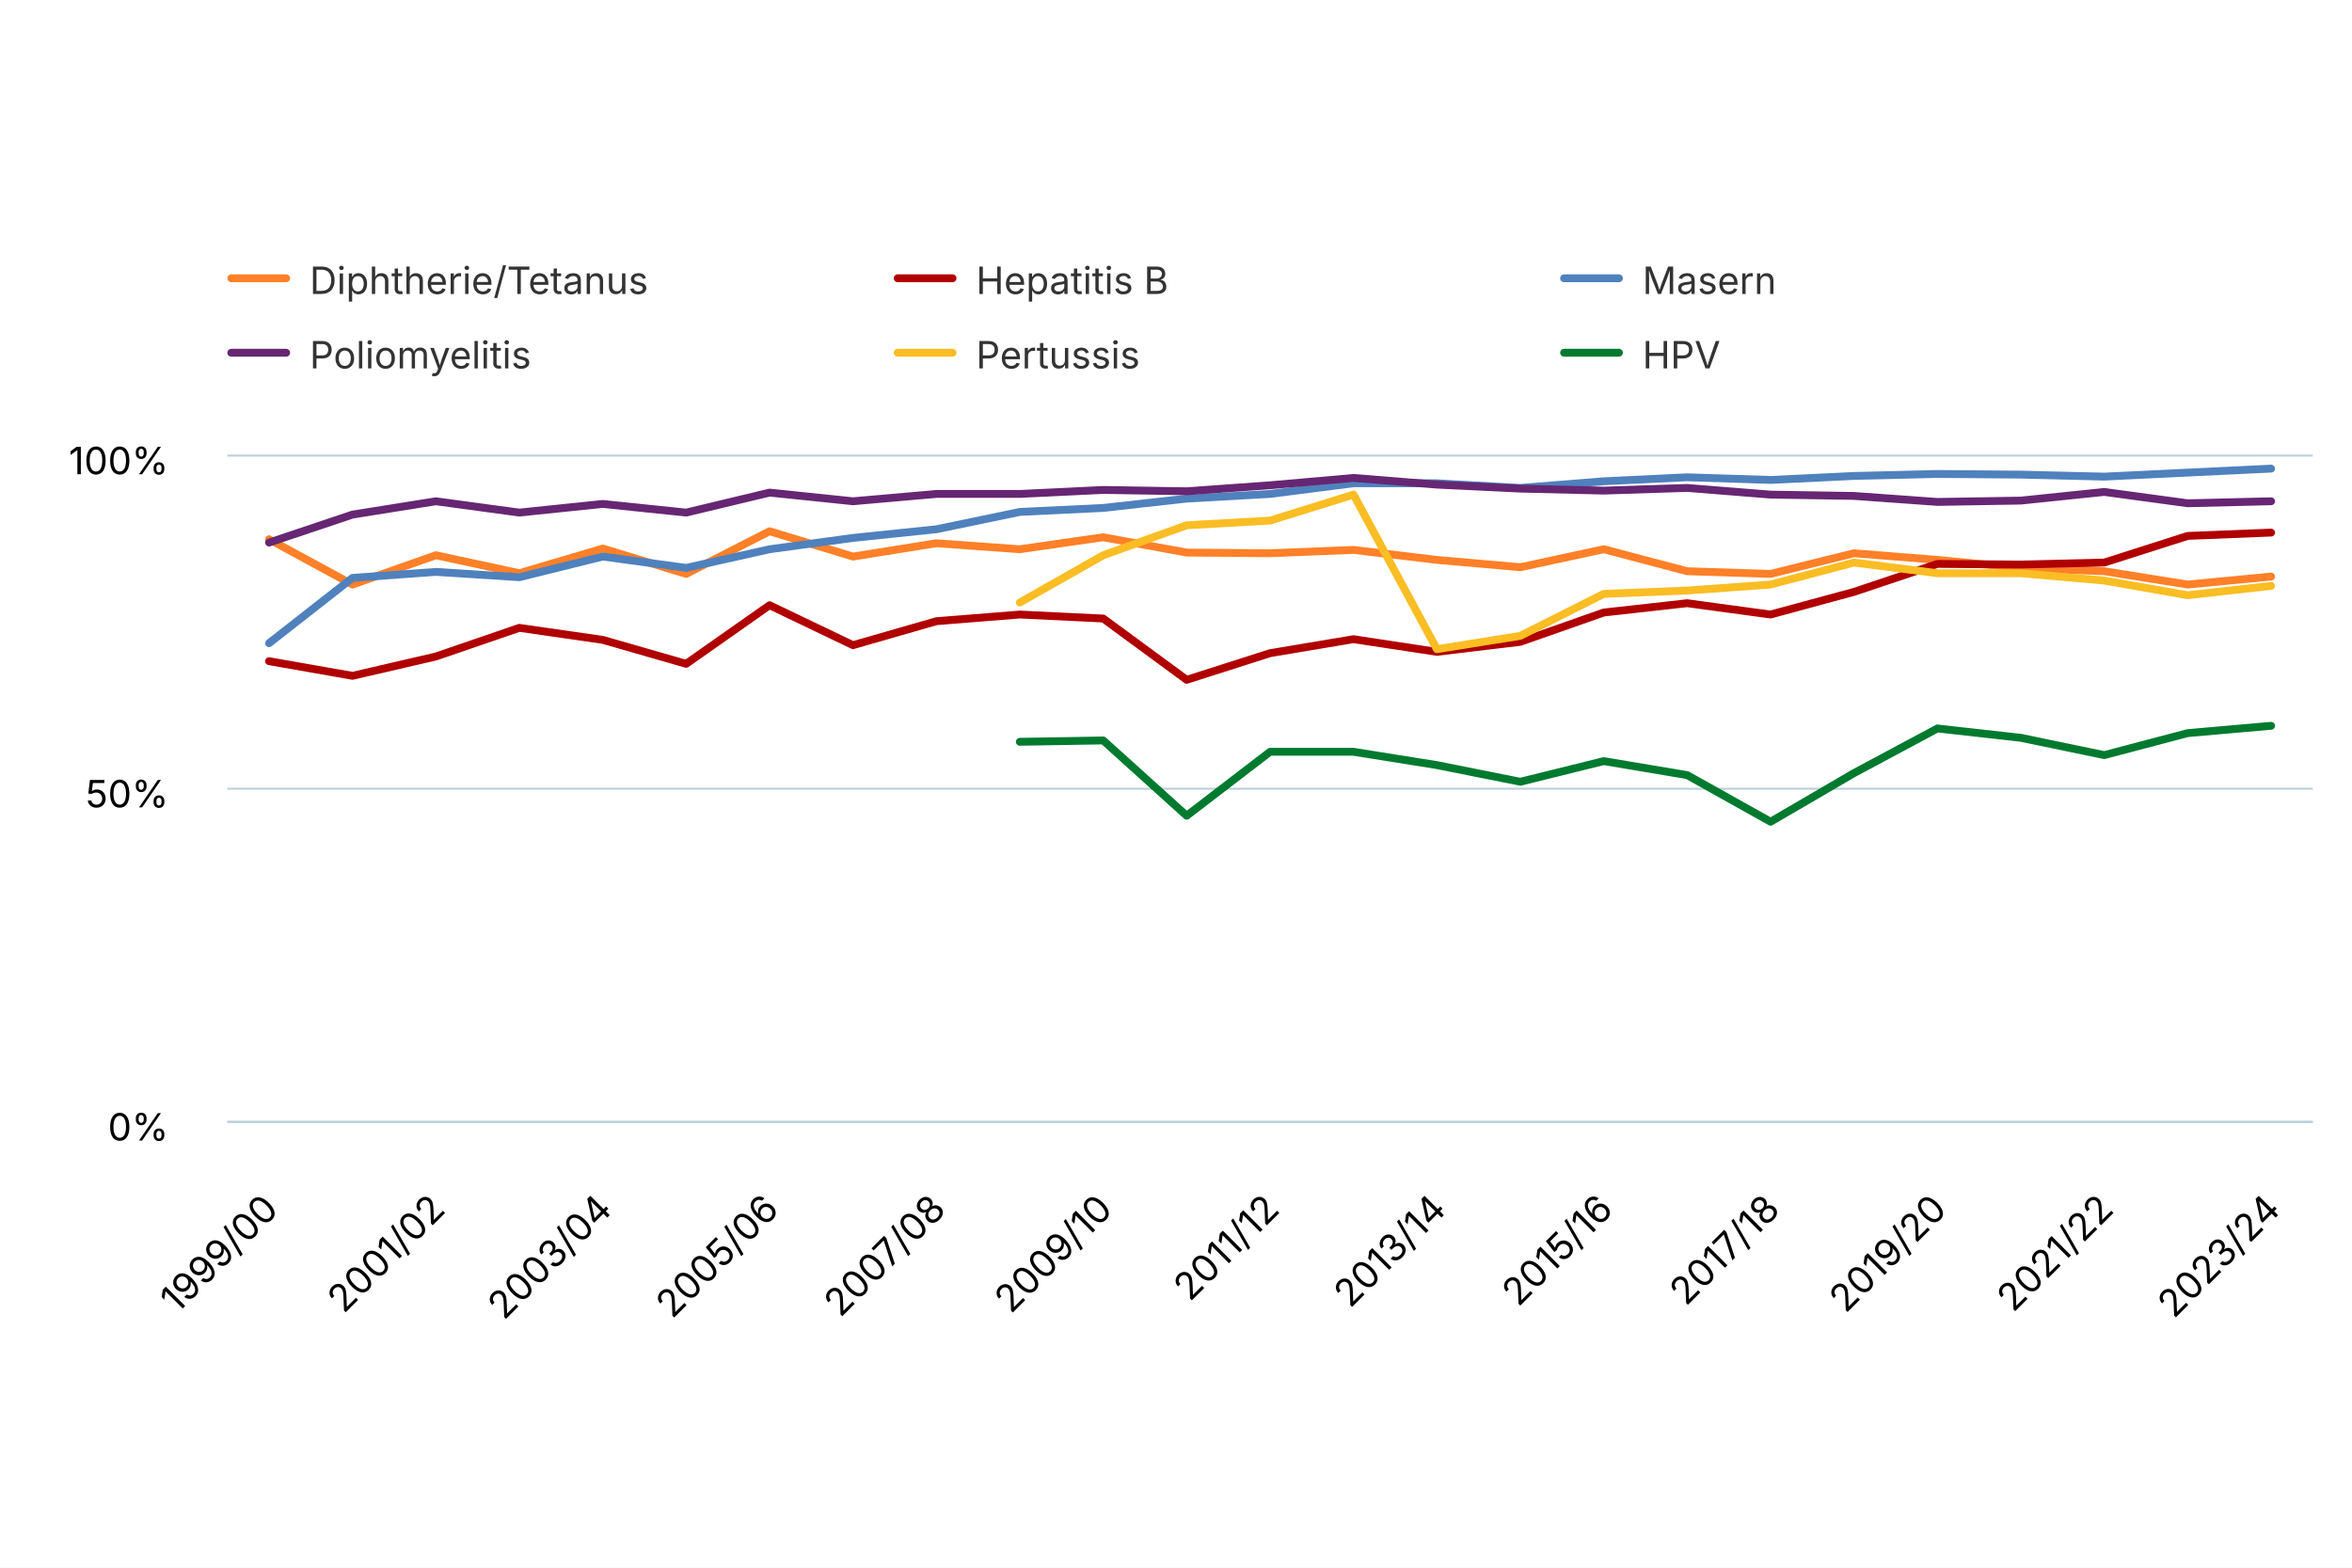
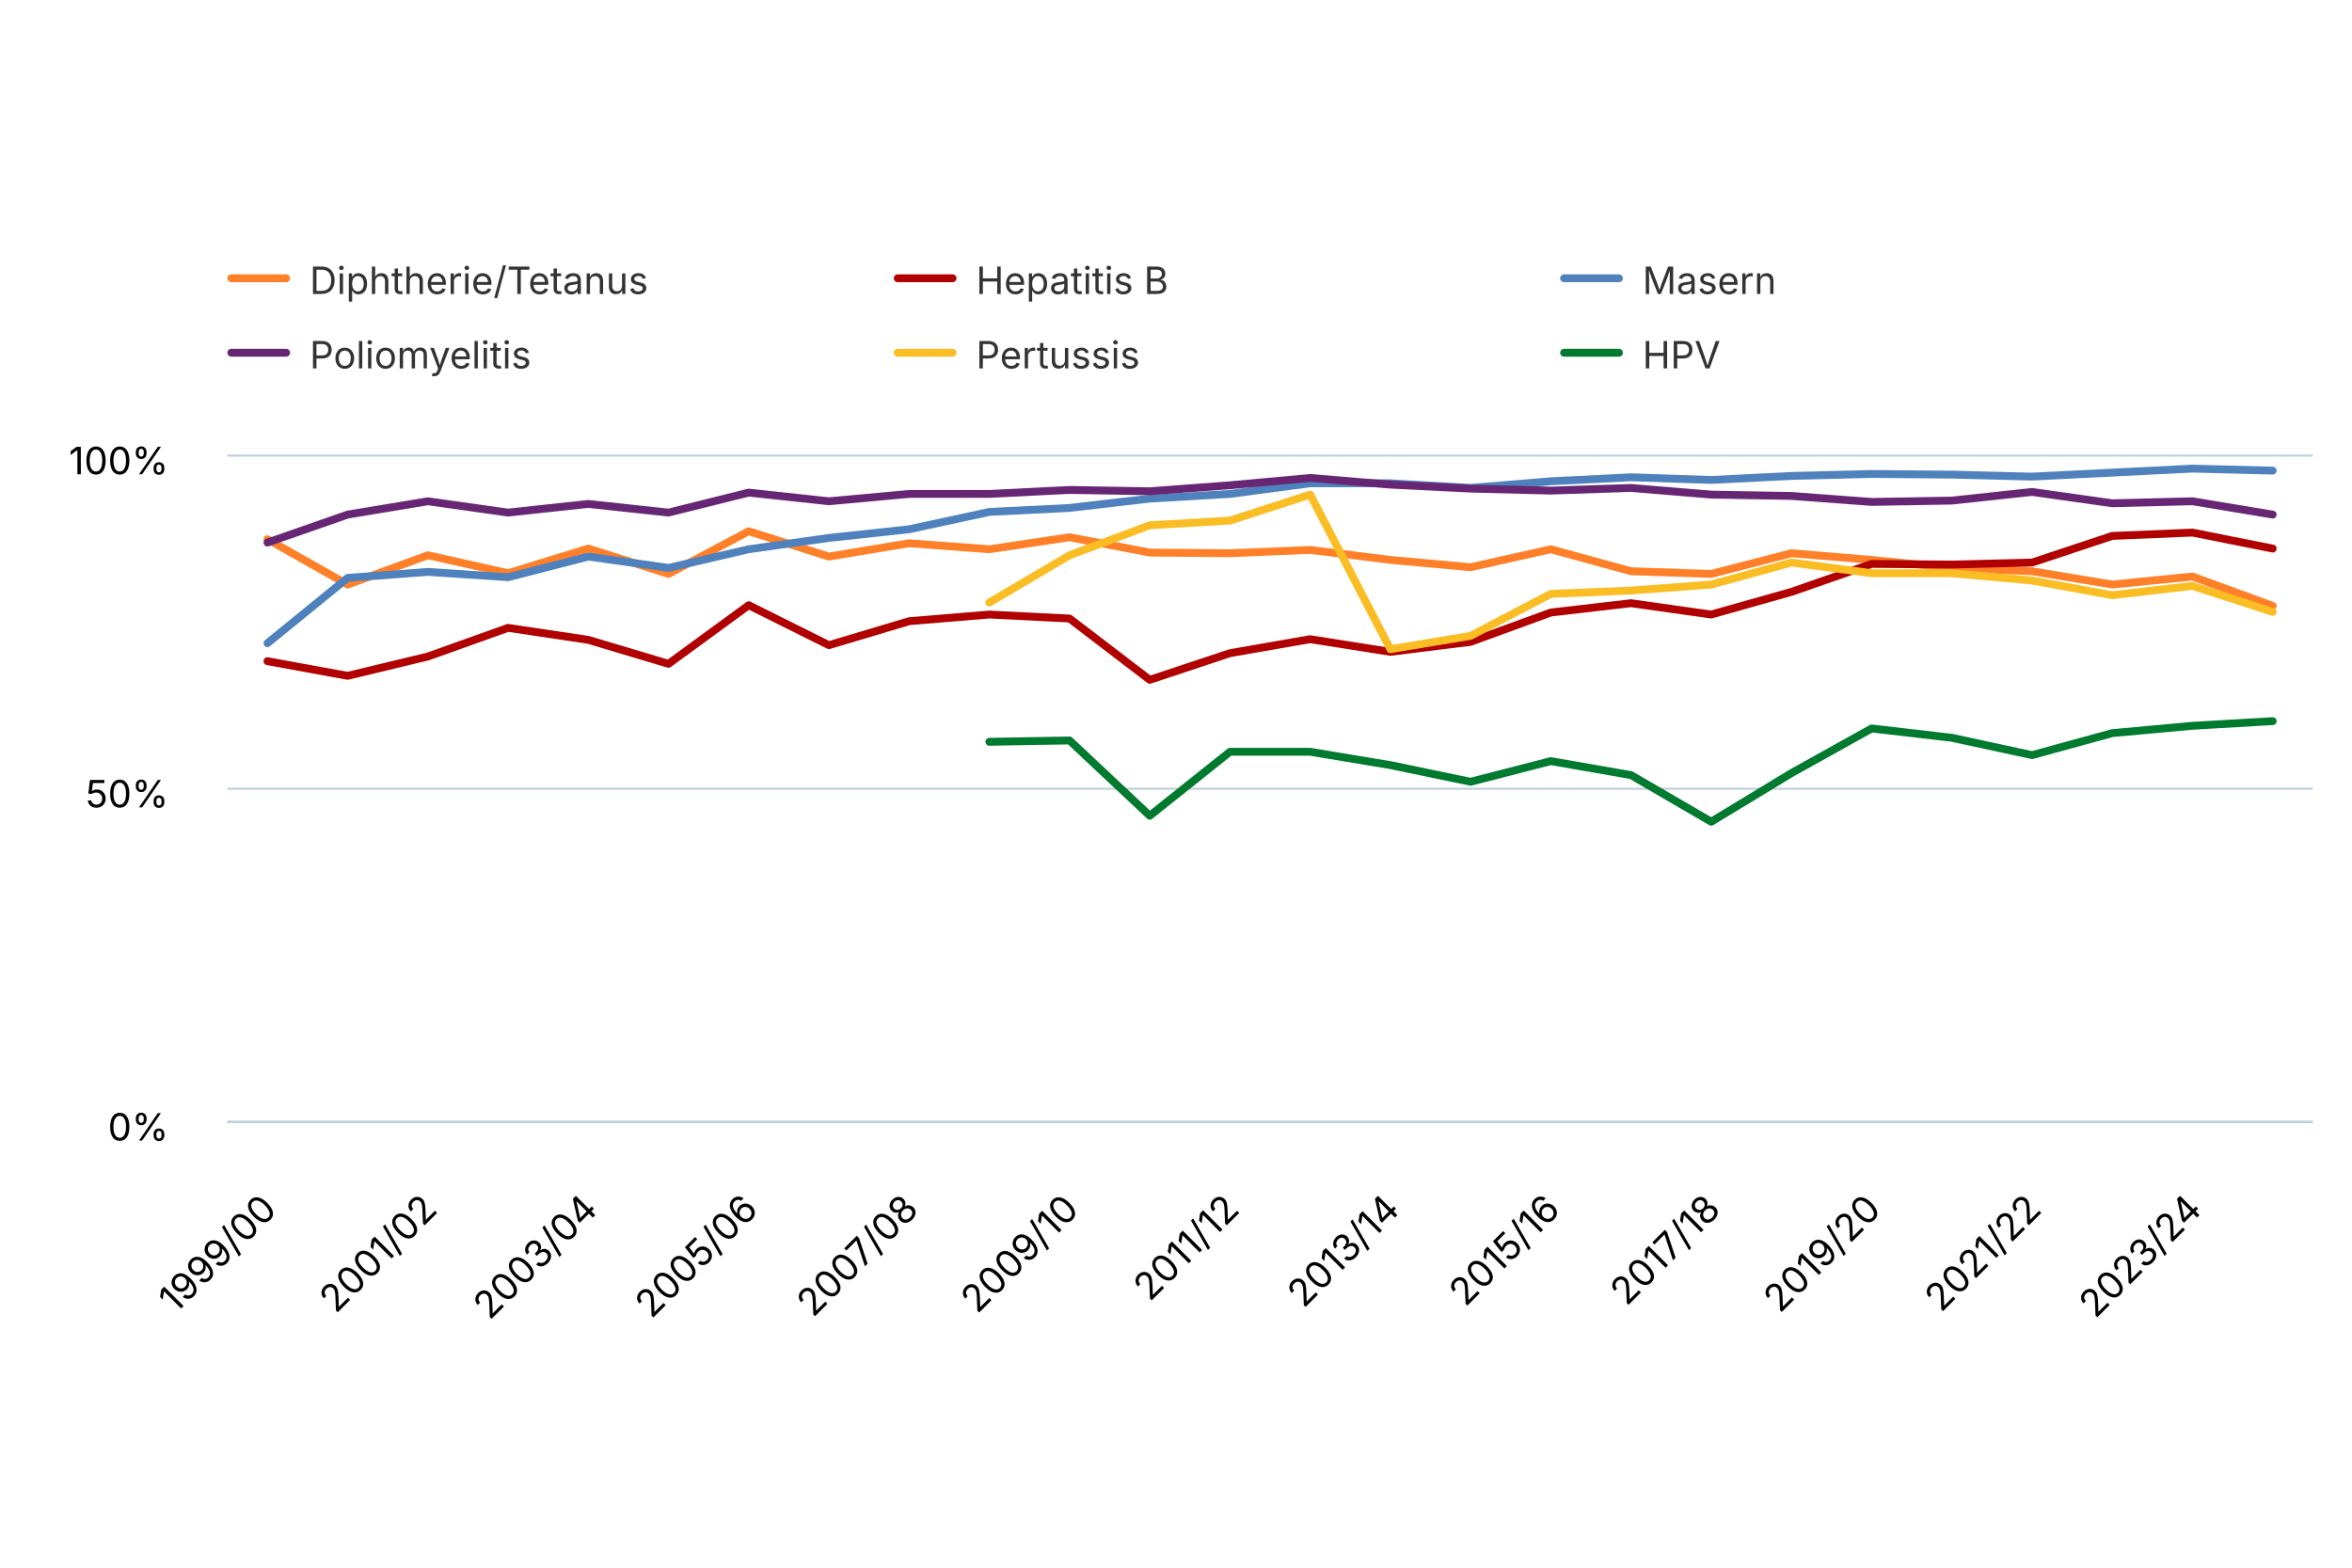
<svg xmlns="http://www.w3.org/2000/svg" version="1.1" class="highcharts-root" style="font-family: Inter, &quot;Helvetica Neue&quot;, Helvetica, Arial, sans-serif; font-size: 1rem;" width="600" height="400" viewBox="0 0 600 400" role="img" aria-label="Durchimpfungsraten ausgewählter Krankheiten">
  <defs>
    <filter id="highcharts-drop-shadow-0">
      <feDropShadow dx="1" dy="1" flood-color="#000000" flood-opacity="0.75" stdDeviation="2.5" />
    </filter>
-     <clipPath id="highcharts-2a22068-44-">
+     <clipPath id="highcharts-4eti30u-45-">
      <rect x="0" y="0" width="532" height="170" fill="none" />
    </clipPath>
  </defs>
  <rect fill="#ffffff" class="highcharts-background" filter="none" x="0" y="0" width="600" height="400" rx="0" ry="0" />
  <rect fill="none" class="highcharts-plot-background" x="58" y="116" width="532" height="170" filter="none" />
  <g class="highcharts-pane-group" data-z-index="0" />
  <g class="highcharts-grid highcharts-xaxis-grid" data-z-index="1">
    <path fill="none" stroke="#e6e6e6" stroke-width="0" stroke-dasharray="none" data-z-index="1" class="highcharts-grid-line" d="M 68.5 116 L 68.5 286" opacity="1" />
-     <path fill="none" stroke="#e6e6e6" stroke-width="0" stroke-dasharray="none" data-z-index="1" class="highcharts-grid-line" d="M 111.5 116 L 111.5 286" opacity="1" />
-     <path fill="none" stroke="#e6e6e6" stroke-width="0" stroke-dasharray="none" data-z-index="1" class="highcharts-grid-line" d="M 153.5 116 L 153.5 286" opacity="1" />
-     <path fill="none" stroke="#e6e6e6" stroke-width="0" stroke-dasharray="none" data-z-index="1" class="highcharts-grid-line" d="M 196.5 116 L 196.5 286" opacity="1" />
-     <path fill="none" stroke="#e6e6e6" stroke-width="0" stroke-dasharray="none" data-z-index="1" class="highcharts-grid-line" d="M 238.5 116 L 238.5 286" opacity="1" />
-     <path fill="none" stroke="#e6e6e6" stroke-width="0" stroke-dasharray="none" data-z-index="1" class="highcharts-grid-line" d="M 281.5 116 L 281.5 286" opacity="1" />
-     <path fill="none" stroke="#e6e6e6" stroke-width="0" stroke-dasharray="none" data-z-index="1" class="highcharts-grid-line" d="M 324.5 116 L 324.5 286" opacity="1" />
-     <path fill="none" stroke="#e6e6e6" stroke-width="0" stroke-dasharray="none" data-z-index="1" class="highcharts-grid-line" d="M 366.5 116 L 366.5 286" opacity="1" />
-     <path fill="none" stroke="#e6e6e6" stroke-width="0" stroke-dasharray="none" data-z-index="1" class="highcharts-grid-line" d="M 409.5 116 L 409.5 286" opacity="1" />
-     <path fill="none" stroke="#e6e6e6" stroke-width="0" stroke-dasharray="none" data-z-index="1" class="highcharts-grid-line" d="M 451.5 116 L 451.5 286" opacity="1" />
-     <path fill="none" stroke="#e6e6e6" stroke-width="0" stroke-dasharray="none" data-z-index="1" class="highcharts-grid-line" d="M 494.5 116 L 494.5 286" opacity="1" />
-     <path fill="none" stroke="#e6e6e6" stroke-width="0" stroke-dasharray="none" data-z-index="1" class="highcharts-grid-line" d="M 536.5 116 L 536.5 286" opacity="1" />
-     <path fill="none" stroke="#e6e6e6" stroke-width="0" stroke-dasharray="none" data-z-index="1" class="highcharts-grid-line" d="M 579.5 116 L 579.5 286" opacity="1" />
+     <path fill="none" stroke="#e6e6e6" stroke-width="0" stroke-dasharray="none" data-z-index="1" class="highcharts-grid-line" d="M 109.5 116 L 109.5 286" opacity="1" />
+     <path fill="none" stroke="#e6e6e6" stroke-width="0" stroke-dasharray="none" data-z-index="1" class="highcharts-grid-line" d="M 150.5 116 L 150.5 286" opacity="1" />
+     <path fill="none" stroke="#e6e6e6" stroke-width="0" stroke-dasharray="none" data-z-index="1" class="highcharts-grid-line" d="M 191.5 116 L 191.5 286" opacity="1" />
+     <path fill="none" stroke="#e6e6e6" stroke-width="0" stroke-dasharray="none" data-z-index="1" class="highcharts-grid-line" d="M 231.5 116 L 231.5 286" opacity="1" />
+     <path fill="none" stroke="#e6e6e6" stroke-width="0" stroke-dasharray="none" data-z-index="1" class="highcharts-grid-line" d="M 272.5 116 L 272.5 286" opacity="1" />
+     <path fill="none" stroke="#e6e6e6" stroke-width="0" stroke-dasharray="none" data-z-index="1" class="highcharts-grid-line" d="M 313.5 116 L 313.5 286" opacity="1" />
+     <path fill="none" stroke="#e6e6e6" stroke-width="0" stroke-dasharray="none" data-z-index="1" class="highcharts-grid-line" d="M 354.5 116 L 354.5 286" opacity="1" />
+     <path fill="none" stroke="#e6e6e6" stroke-width="0" stroke-dasharray="none" data-z-index="1" class="highcharts-grid-line" d="M 395.5 116 L 395.5 286" opacity="1" />
+     <path fill="none" stroke="#e6e6e6" stroke-width="0" stroke-dasharray="none" data-z-index="1" class="highcharts-grid-line" d="M 436.5 116 L 436.5 286" opacity="1" />
+     <path fill="none" stroke="#e6e6e6" stroke-width="0" stroke-dasharray="none" data-z-index="1" class="highcharts-grid-line" d="M 477.5 116 L 477.5 286" opacity="1" />
+     <path fill="none" stroke="#e6e6e6" stroke-width="0" stroke-dasharray="none" data-z-index="1" class="highcharts-grid-line" d="M 518.5 116 L 518.5 286" opacity="1" />
+     <path fill="none" stroke="#e6e6e6" stroke-width="0" stroke-dasharray="none" data-z-index="1" class="highcharts-grid-line" d="M 559.5 116 L 559.5 286" opacity="1" />
  </g>
  <g class="highcharts-grid highcharts-yaxis-grid" data-z-index="1">
    <path fill="none" stroke="#B9CFD7" stroke-width="0.5" stroke-dasharray="none" data-z-index="1" class="highcharts-grid-line" d="M 58 286.25 L 590 286.25" opacity="1" />
    <path fill="none" stroke="#B9CFD7" stroke-width="0.5" stroke-dasharray="none" data-z-index="1" class="highcharts-grid-line" d="M 58 201.25 L 590 201.25" opacity="1" />
    <path fill="none" stroke="#B9CFD7" stroke-width="0.5" stroke-dasharray="none" data-z-index="1" class="highcharts-grid-line" d="M 58 116.25 L 590 116.25" opacity="1" />
  </g>
  <rect fill="none" class="highcharts-plot-border" data-z-index="1" stroke="#cccccc" stroke-width="0" x="58" y="116" width="532" height="170" />
  <g class="highcharts-axis highcharts-xaxis" data-z-index="2">
    <path fill="none" class="highcharts-axis-line" stroke="#B9CFD7" stroke-width="0.5" data-z-index="7" d="M 58 286.25 L 590 286.25" />
  </g>
  <g class="highcharts-axis highcharts-yaxis" data-z-index="2">
    <path fill="none" class="highcharts-axis-line" stroke="#B9CFD7" stroke-width="0" data-z-index="7" d="M 58 116 L 58 286" />
  </g>
  <g class="highcharts-series-group" data-z-index="3" filter="none">
-     <g class="highcharts-series highcharts-series-0 highcharts-line-series" data-z-index="0.1" opacity="1" transform="translate(58,116) scale(1 1)" clip-path="url(#highcharts-2a22068-44-)">
-       <path fill="none" d="M 10.64 21.59 L 31.92 33.15 L 53.2 25.67 L 74.48 30.26 L 95.76 23.97 L 117.04 30.43 L 138.32 19.55 L 159.6 26.01 L 180.88 22.61 L 202.16 24.14 L 223.44 21.08 L 244.72 24.99 L 266 25.16 L 287.28 24.31 L 308.56 26.86 L 329.84 28.73 L 351.12 24.14 L 372.4 29.75 L 393.68 30.43 L 414.96 25.16 L 436.24 26.86 L 457.52 28.9 L 478.8 29.75 L 500.08 33.15 L 521.36 31.11" class="highcharts-graph" data-z-index="1" stroke="#ff8028" stroke-width="2" stroke-linejoin="round" stroke-linecap="round" filter="none" />
-       <path fill="none" d="M 10.64 21.59 L 31.92 33.15 L 53.2 25.67 L 74.48 30.26 L 95.76 23.97 L 117.04 30.43 L 138.32 19.55 L 159.6 26.01 L 180.88 22.61 L 202.16 24.14 L 223.44 21.08 L 244.72 24.99 L 266 25.16 L 287.28 24.31 L 308.56 26.86 L 329.84 28.73 L 351.12 24.14 L 372.4 29.75 L 393.68 30.43 L 414.96 25.16 L 436.24 26.86 L 457.52 28.9 L 478.8 29.75 L 500.08 33.15 L 521.36 31.11" data-z-index="2" class="highcharts-tracker-line" stroke-linecap="round" stroke-linejoin="round" stroke="rgba(192,192,192,0)" stroke-width="22" />
+     <g class="highcharts-series highcharts-series-0 highcharts-line-series" data-z-index="0.1" opacity="1" transform="translate(58,116) scale(1 1)" clip-path="url(#highcharts-4eti30u-45-)">
+       <path fill="none" d="M 10.231 21.59 L 30.692 33.15 L 51.154 25.67 L 71.615 30.26 L 92.077 23.97 L 112.538 30.43 L 133 19.55 L 153.462 26.01 L 173.923 22.61 L 194.385 24.14 L 214.846 21.08 L 235.308 24.99 L 255.769 25.16 L 276.231 24.31 L 296.692 26.86 L 317.154 28.73 L 337.615 24.14 L 358.077 29.75 L 378.538 30.43 L 399 25.16 L 419.462 26.86 L 439.923 28.9 L 460.385 29.75 L 480.846 33.15 L 501.308 31.11 L 521.769 38.59" class="highcharts-graph" data-z-index="1" stroke="#ff8028" stroke-width="2" stroke-linejoin="round" stroke-linecap="round" filter="none" />
+       <path fill="none" d="M 10.231 21.59 L 30.692 33.15 L 51.154 25.67 L 71.615 30.26 L 92.077 23.97 L 112.538 30.43 L 133 19.55 L 153.462 26.01 L 173.923 22.61 L 194.385 24.14 L 214.846 21.08 L 235.308 24.99 L 255.769 25.16 L 276.231 24.31 L 296.692 26.86 L 317.154 28.73 L 337.615 24.14 L 358.077 29.75 L 378.538 30.43 L 399 25.16 L 419.462 26.86 L 439.923 28.9 L 460.385 29.75 L 480.846 33.15 L 501.308 31.11 L 521.769 38.59" data-z-index="2" class="highcharts-tracker-line" stroke-linecap="round" stroke-linejoin="round" stroke="rgba(192,192,192,0)" stroke-width="22" />
    </g>
    <g class="highcharts-markers highcharts-series-0 highcharts-line-series highcharts-tracker" data-z-index="0.1" opacity="1" transform="translate(58,116) scale(1 1)" clip-path="none" />
-     <g class="highcharts-series highcharts-series-1 highcharts-line-series" data-z-index="0.1" opacity="1" transform="translate(58,116) scale(1 1)" clip-path="url(#highcharts-2a22068-44-)">
-       <path fill="none" d="M 10.64 52.7 L 31.92 56.44 L 53.2 51.51 L 74.48 44.2 L 95.76 47.26 L 117.04 53.38 L 138.32 38.42 L 159.6 48.62 L 180.88 42.5 L 202.16 40.8 L 223.44 41.82 L 244.72 57.46 L 266 50.66 L 287.28 47.09 L 308.56 50.32 L 329.84 47.77 L 351.12 40.29 L 372.4 37.91 L 393.68 40.8 L 414.96 35.02 L 436.24 27.88 L 457.52 28.05 L 478.8 27.54 L 500.08 20.74 L 521.36 19.89" class="highcharts-graph" data-z-index="1" stroke="#B00000" stroke-width="2" stroke-linejoin="round" stroke-linecap="round" filter="none" />
-       <path fill="none" d="M 10.64 52.7 L 31.92 56.44 L 53.2 51.51 L 74.48 44.2 L 95.76 47.26 L 117.04 53.38 L 138.32 38.42 L 159.6 48.62 L 180.88 42.5 L 202.16 40.8 L 223.44 41.82 L 244.72 57.46 L 266 50.66 L 287.28 47.09 L 308.56 50.32 L 329.84 47.77 L 351.12 40.29 L 372.4 37.91 L 393.68 40.8 L 414.96 35.02 L 436.24 27.88 L 457.52 28.05 L 478.8 27.54 L 500.08 20.74 L 521.36 19.89" data-z-index="2" class="highcharts-tracker-line" stroke-linecap="round" stroke-linejoin="round" stroke="rgba(192,192,192,0)" stroke-width="22" />
+     <g class="highcharts-series highcharts-series-1 highcharts-line-series" data-z-index="0.1" opacity="1" transform="translate(58,116) scale(1 1)" clip-path="url(#highcharts-4eti30u-45-)">
+       <path fill="none" d="M 10.231 52.7 L 30.692 56.44 L 51.154 51.51 L 71.615 44.2 L 92.077 47.26 L 112.538 53.38 L 133 38.42 L 153.462 48.62 L 173.923 42.5 L 194.385 40.8 L 214.846 41.82 L 235.308 57.46 L 255.769 50.66 L 276.231 47.09 L 296.692 50.32 L 317.154 47.77 L 337.615 40.29 L 358.077 37.91 L 378.538 40.8 L 399 35.02 L 419.462 27.88 L 439.923 28.05 L 460.385 27.54 L 480.846 20.74 L 501.308 19.89 L 521.769 23.97" class="highcharts-graph" data-z-index="1" stroke="#B00000" stroke-width="2" stroke-linejoin="round" stroke-linecap="round" filter="none" />
+       <path fill="none" d="M 10.231 52.7 L 30.692 56.44 L 51.154 51.51 L 71.615 44.2 L 92.077 47.26 L 112.538 53.38 L 133 38.42 L 153.462 48.62 L 173.923 42.5 L 194.385 40.8 L 214.846 41.82 L 235.308 57.46 L 255.769 50.66 L 276.231 47.09 L 296.692 50.32 L 317.154 47.77 L 337.615 40.29 L 358.077 37.91 L 378.538 40.8 L 399 35.02 L 419.462 27.88 L 439.923 28.05 L 460.385 27.54 L 480.846 20.74 L 501.308 19.89 L 521.769 23.97" data-z-index="2" class="highcharts-tracker-line" stroke-linecap="round" stroke-linejoin="round" stroke="rgba(192,192,192,0)" stroke-width="22" />
    </g>
    <g class="highcharts-markers highcharts-series-1 highcharts-line-series highcharts-tracker" data-z-index="0.1" opacity="1" transform="translate(58,116) scale(1 1)" clip-path="none" />
-     <g class="highcharts-series highcharts-series-2 highcharts-line-series" data-z-index="0.1" opacity="1" transform="translate(58,116) scale(1 1)" clip-path="url(#highcharts-2a22068-44-)">
-       <path fill="none" d="M 10.64 48.11 L 31.92 31.45 L 53.2 29.92 L 74.48 31.28 L 95.76 26.01 L 117.04 28.9 L 138.32 24.14 L 159.6 21.25 L 180.88 19.04 L 202.16 14.62 L 223.44 13.6 L 244.72 11.22 L 266 10.03 L 287.28 7.31 L 308.56 7.31 L 329.84 8.5 L 351.12 6.8 L 372.4 5.78 L 393.68 6.46 L 414.96 5.44 L 436.24 4.93 L 457.52 5.1 L 478.8 5.61 L 500.08 4.59 L 521.36 3.57" class="highcharts-graph" data-z-index="1" stroke="#4f81bd" stroke-width="2" stroke-linejoin="round" stroke-linecap="round" filter="none" />
-       <path fill="none" d="M 10.64 48.11 L 31.92 31.45 L 53.2 29.92 L 74.48 31.28 L 95.76 26.01 L 117.04 28.9 L 138.32 24.14 L 159.6 21.25 L 180.88 19.04 L 202.16 14.62 L 223.44 13.6 L 244.72 11.22 L 266 10.03 L 287.28 7.31 L 308.56 7.31 L 329.84 8.5 L 351.12 6.8 L 372.4 5.78 L 393.68 6.46 L 414.96 5.44 L 436.24 4.93 L 457.52 5.1 L 478.8 5.61 L 500.08 4.59 L 521.36 3.57" data-z-index="2" class="highcharts-tracker-line" stroke-linecap="round" stroke-linejoin="round" stroke="rgba(192,192,192,0)" stroke-width="22" />
+     <g class="highcharts-series highcharts-series-2 highcharts-line-series" data-z-index="0.1" opacity="1" transform="translate(58,116) scale(1 1)" clip-path="url(#highcharts-4eti30u-45-)">
+       <path fill="none" d="M 10.231 48.11 L 30.692 31.45 L 51.154 29.92 L 71.615 31.28 L 92.077 26.01 L 112.538 28.9 L 133 24.14 L 153.462 21.25 L 173.923 19.04 L 194.385 14.62 L 214.846 13.6 L 235.308 11.22 L 255.769 10.03 L 276.231 7.31 L 296.692 7.31 L 317.154 8.5 L 337.615 6.8 L 358.077 5.78 L 378.538 6.46 L 399 5.44 L 419.462 4.93 L 439.923 5.1 L 460.385 5.61 L 480.846 4.59 L 501.308 3.57 L 521.769 4.08" class="highcharts-graph" data-z-index="1" stroke="#4f81bd" stroke-width="2" stroke-linejoin="round" stroke-linecap="round" filter="none" />
+       <path fill="none" d="M 10.231 48.11 L 30.692 31.45 L 51.154 29.92 L 71.615 31.28 L 92.077 26.01 L 112.538 28.9 L 133 24.14 L 153.462 21.25 L 173.923 19.04 L 194.385 14.62 L 214.846 13.6 L 235.308 11.22 L 255.769 10.03 L 276.231 7.31 L 296.692 7.31 L 317.154 8.5 L 337.615 6.8 L 358.077 5.78 L 378.538 6.46 L 399 5.44 L 419.462 4.93 L 439.923 5.1 L 460.385 5.61 L 480.846 4.59 L 501.308 3.57 L 521.769 4.08" data-z-index="2" class="highcharts-tracker-line" stroke-linecap="round" stroke-linejoin="round" stroke="rgba(192,192,192,0)" stroke-width="22" />
    </g>
    <g class="highcharts-markers highcharts-series-2 highcharts-line-series highcharts-tracker" data-z-index="0.1" opacity="1" transform="translate(58,116) scale(1 1)" clip-path="none" />
-     <g class="highcharts-series highcharts-series-3 highcharts-line-series" data-z-index="0.1" opacity="1" transform="translate(58,116) scale(1 1)" clip-path="url(#highcharts-2a22068-44-)">
-       <path fill="none" d="M 10.64 22.44 L 31.92 15.3 L 53.2 11.9 L 74.48 14.79 L 95.76 12.58 L 117.04 14.79 L 138.32 9.69 L 159.6 11.9 L 180.88 10.03 L 202.16 10.03 L 223.44 9.01 L 244.72 9.35 L 266 7.82 L 287.28 5.95 L 308.56 7.65 L 329.84 8.67 L 351.12 9.18 L 372.4 8.5 L 393.68 10.2 L 414.96 10.54 L 436.24 12.07 L 457.52 11.73 L 478.8 9.52 L 500.08 12.41 L 521.36 11.9" class="highcharts-graph" data-z-index="1" stroke="#662673" stroke-width="2" stroke-linejoin="round" stroke-linecap="round" filter="none" />
-       <path fill="none" d="M 10.64 22.44 L 31.92 15.3 L 53.2 11.9 L 74.48 14.79 L 95.76 12.58 L 117.04 14.79 L 138.32 9.69 L 159.6 11.9 L 180.88 10.03 L 202.16 10.03 L 223.44 9.01 L 244.72 9.35 L 266 7.82 L 287.28 5.95 L 308.56 7.65 L 329.84 8.67 L 351.12 9.18 L 372.4 8.5 L 393.68 10.2 L 414.96 10.54 L 436.24 12.07 L 457.52 11.73 L 478.8 9.52 L 500.08 12.41 L 521.36 11.9" data-z-index="2" class="highcharts-tracker-line" stroke-linecap="round" stroke-linejoin="round" stroke="rgba(192,192,192,0)" stroke-width="22" />
+     <g class="highcharts-series highcharts-series-3 highcharts-line-series" data-z-index="0.1" opacity="1" transform="translate(58,116) scale(1 1)" clip-path="url(#highcharts-4eti30u-45-)">
+       <path fill="none" d="M 10.231 22.44 L 30.692 15.3 L 51.154 11.9 L 71.615 14.79 L 92.077 12.58 L 112.538 14.79 L 133 9.69 L 153.462 11.9 L 173.923 10.03 L 194.385 10.03 L 214.846 9.01 L 235.308 9.35 L 255.769 7.82 L 276.231 5.95 L 296.692 7.65 L 317.154 8.67 L 337.615 9.18 L 358.077 8.5 L 378.538 10.2 L 399 10.54 L 419.462 12.07 L 439.923 11.73 L 460.385 9.52 L 480.846 12.41 L 501.308 11.9 L 521.769 15.3" class="highcharts-graph" data-z-index="1" stroke="#662673" stroke-width="2" stroke-linejoin="round" stroke-linecap="round" filter="none" />
+       <path fill="none" d="M 10.231 22.44 L 30.692 15.3 L 51.154 11.9 L 71.615 14.79 L 92.077 12.58 L 112.538 14.79 L 133 9.69 L 153.462 11.9 L 173.923 10.03 L 194.385 10.03 L 214.846 9.01 L 235.308 9.35 L 255.769 7.82 L 276.231 5.95 L 296.692 7.65 L 317.154 8.67 L 337.615 9.18 L 358.077 8.5 L 378.538 10.2 L 399 10.54 L 419.462 12.07 L 439.923 11.73 L 460.385 9.52 L 480.846 12.41 L 501.308 11.9 L 521.769 15.3" data-z-index="2" class="highcharts-tracker-line" stroke-linecap="round" stroke-linejoin="round" stroke="rgba(192,192,192,0)" stroke-width="22" />
    </g>
    <g class="highcharts-markers highcharts-series-3 highcharts-line-series highcharts-tracker" data-z-index="0.1" opacity="1" transform="translate(58,116) scale(1 1)" clip-path="none" />
-     <g class="highcharts-series highcharts-series-4 highcharts-line-series" data-z-index="0.1" opacity="1" transform="translate(58,116) scale(1 1)" clip-path="url(#highcharts-2a22068-44-)">
-       <path fill="none" d="M 202.16 37.74 L 223.44 25.67 L 244.72 18.02 L 266 16.83 L 287.28 10.2 L 308.56 49.64 L 329.84 46.24 L 351.12 35.53 L 372.4 34.68 L 393.68 33.15 L 414.96 27.54 L 436.24 30.26 L 457.52 30.26 L 478.8 32.13 L 500.08 35.87 L 521.36 33.49" class="highcharts-graph" data-z-index="1" stroke="#fabd24" stroke-width="2" stroke-linejoin="round" stroke-linecap="round" filter="none" />
-       <path fill="none" d="M 202.16 37.74 L 223.44 25.67 L 244.72 18.02 L 266 16.83 L 287.28 10.2 L 308.56 49.64 L 329.84 46.24 L 351.12 35.53 L 372.4 34.68 L 393.68 33.15 L 414.96 27.54 L 436.24 30.26 L 457.52 30.26 L 478.8 32.13 L 500.08 35.87 L 521.36 33.49" data-z-index="2" class="highcharts-tracker-line" stroke-linecap="round" stroke-linejoin="round" stroke="rgba(192,192,192,0)" stroke-width="22" />
+     <g class="highcharts-series highcharts-series-4 highcharts-line-series" data-z-index="0.1" opacity="1" transform="translate(58,116) scale(1 1)" clip-path="url(#highcharts-4eti30u-45-)">
+       <path fill="none" d="M 194.385 37.74 L 214.846 25.67 L 235.308 18.02 L 255.769 16.83 L 276.231 10.2 L 296.692 49.64 L 317.154 46.24 L 337.615 35.53 L 358.077 34.68 L 378.538 33.15 L 399 27.54 L 419.462 30.26 L 439.923 30.26 L 460.385 32.13 L 480.846 35.87 L 501.308 33.49 L 521.769 40.12" class="highcharts-graph" data-z-index="1" stroke="#fabd24" stroke-width="2" stroke-linejoin="round" stroke-linecap="round" filter="none" />
+       <path fill="none" d="M 194.385 37.74 L 214.846 25.67 L 235.308 18.02 L 255.769 16.83 L 276.231 10.2 L 296.692 49.64 L 317.154 46.24 L 337.615 35.53 L 358.077 34.68 L 378.538 33.15 L 399 27.54 L 419.462 30.26 L 439.923 30.26 L 460.385 32.13 L 480.846 35.87 L 501.308 33.49 L 521.769 40.12" data-z-index="2" class="highcharts-tracker-line" stroke-linecap="round" stroke-linejoin="round" stroke="rgba(192,192,192,0)" stroke-width="22" />
    </g>
    <g class="highcharts-markers highcharts-series-4 highcharts-line-series highcharts-tracker" data-z-index="0.1" opacity="1" transform="translate(58,116) scale(1 1)" clip-path="none" />
-     <g class="highcharts-series highcharts-series-5 highcharts-line-series" data-z-index="0.1" opacity="1" transform="translate(58,116) scale(1 1)" clip-path="url(#highcharts-2a22068-44-)">
-       <path fill="none" d="M 202.16 73.27 L 223.44 72.93 L 244.72 92.14 L 266 75.82 L 287.28 75.82 L 308.56 79.22 L 329.84 83.47 L 351.12 78.2 L 372.4 81.77 L 393.68 93.67 L 414.96 81.26 L 436.24 69.87 L 457.52 72.25 L 478.8 76.67 L 500.08 71.06 L 521.36 69.19" class="highcharts-graph" data-z-index="1" stroke="#007a2f" stroke-width="2" stroke-linejoin="round" stroke-linecap="round" filter="none" />
-       <path fill="none" d="M 202.16 73.27 L 223.44 72.93 L 244.72 92.14 L 266 75.82 L 287.28 75.82 L 308.56 79.22 L 329.84 83.47 L 351.12 78.2 L 372.4 81.77 L 393.68 93.67 L 414.96 81.26 L 436.24 69.87 L 457.52 72.25 L 478.8 76.67 L 500.08 71.06 L 521.36 69.19" data-z-index="2" class="highcharts-tracker-line" stroke-linecap="round" stroke-linejoin="round" stroke="rgba(192,192,192,0)" stroke-width="22" />
+     <g class="highcharts-series highcharts-series-5 highcharts-line-series" data-z-index="0.1" opacity="1" transform="translate(58,116) scale(1 1)" clip-path="url(#highcharts-4eti30u-45-)">
+       <path fill="none" d="M 194.385 73.27 L 214.846 72.93 L 235.308 92.14 L 255.769 75.82 L 276.231 75.82 L 296.692 79.22 L 317.154 83.47 L 337.615 78.2 L 358.077 81.77 L 378.538 93.67 L 399 81.26 L 419.462 69.87 L 439.923 72.25 L 460.385 76.67 L 480.846 71.06 L 501.308 69.19 L 521.769 68" class="highcharts-graph" data-z-index="1" stroke="#007a2f" stroke-width="2" stroke-linejoin="round" stroke-linecap="round" filter="none" />
+       <path fill="none" d="M 194.385 73.27 L 214.846 72.93 L 235.308 92.14 L 255.769 75.82 L 276.231 75.82 L 296.692 79.22 L 317.154 83.47 L 337.615 78.2 L 358.077 81.77 L 378.538 93.67 L 399 81.26 L 419.462 69.87 L 439.923 72.25 L 460.385 76.67 L 480.846 71.06 L 501.308 69.19 L 521.769 68" data-z-index="2" class="highcharts-tracker-line" stroke-linecap="round" stroke-linejoin="round" stroke="rgba(192,192,192,0)" stroke-width="22" />
    </g>
    <g class="highcharts-markers highcharts-series-5 highcharts-line-series highcharts-tracker" data-z-index="0.1" opacity="1" transform="translate(58,116) scale(1 1)" clip-path="none" />
  </g>
  <text x="10" text-anchor="start" class="highcharts-caption" data-z-index="4" style="font-size: 0.8em; fill: rgb(102, 102, 102);" text-align="left" y="357" transform-origin="10 15" transform="translate(0,0) scale(1 1)" />
  <g class="highcharts-axis-labels highcharts-xaxis-labels" data-z-index="7">
-     <text x="71.468" text-anchor="end" transform="translate(0,0) rotate(-45 71.46843 309)" style="cursor: default; font-size: 0.8em; fill: rgb(0, 0, 0);" y="309" opacity="1">1999/00</text>
-     <text x="114.028" text-anchor="end" transform="translate(0,0) rotate(-45 114.0284 309)" style="cursor: default; font-size: 0.8em; fill: rgb(0, 0, 0);" y="309" opacity="1">2001/02</text>
-     <text x="156.588" text-anchor="end" transform="translate(0,0) rotate(-45 156.5884 309)" style="cursor: default; font-size: 0.8em; fill: rgb(0, 0, 0);" y="309" opacity="1">2003/04</text>
-     <text x="199.148" text-anchor="end" transform="translate(0,0) rotate(-45 199.1484 309)" style="cursor: default; font-size: 0.8em; fill: rgb(0, 0, 0);" y="309" opacity="1">2005/06</text>
-     <text x="241.708" text-anchor="end" transform="translate(0,0) rotate(-45 241.7084 309)" style="cursor: default; font-size: 0.8em; fill: rgb(0, 0, 0);" y="309" opacity="1">2007/08</text>
-     <text x="284.268" text-anchor="end" transform="translate(0,0) rotate(-45 284.2684 309)" style="cursor: default; font-size: 0.8em; fill: rgb(0, 0, 0);" y="309" opacity="1">2009/10</text>
-     <text x="326.828" text-anchor="end" transform="translate(0,0) rotate(-45 326.8284 309)" style="cursor: default; font-size: 0.8em; fill: rgb(0, 0, 0);" y="309" opacity="1">2011/12</text>
-     <text x="369.388" text-anchor="end" transform="translate(0,0) rotate(-45 369.3884 309)" style="cursor: default; font-size: 0.8em; fill: rgb(0, 0, 0);" y="309" opacity="1">2013/14</text>
-     <text x="411.948" text-anchor="end" transform="translate(0,0) rotate(-45 411.9484 309)" style="cursor: default; font-size: 0.8em; fill: rgb(0, 0, 0);" y="309" opacity="1">2015/16</text>
-     <text x="454.508" text-anchor="end" transform="translate(0,0) rotate(-45 454.5084 309)" style="cursor: default; font-size: 0.8em; fill: rgb(0, 0, 0);" y="309" opacity="1">2017/18</text>
-     <text x="497.068" text-anchor="end" transform="translate(0,0) rotate(-45 497.0684 309)" style="cursor: default; font-size: 0.8em; fill: rgb(0, 0, 0);" y="309" opacity="1">2019/20</text>
-     <text x="539.628" text-anchor="end" transform="translate(0,0) rotate(-45 539.6284 309)" style="cursor: default; font-size: 0.8em; fill: rgb(0, 0, 0);" y="309" opacity="1">2021/22</text>
-     <text x="582.188" text-anchor="end" transform="translate(0,0) rotate(-45 582.1884 309)" style="cursor: default; font-size: 0.8em; fill: rgb(0, 0, 0);" y="309" opacity="1">2023/24</text>
+     <text x="71.059" text-anchor="end" transform="translate(0,0) rotate(-45 71.0592 309)" style="cursor: default; font-size: 0.8em; fill: rgb(0, 0, 0);" y="309" opacity="1">1999/00</text>
+     <text x="111.982" text-anchor="end" transform="translate(0,0) rotate(-45 111.9823 309)" style="cursor: default; font-size: 0.8em; fill: rgb(0, 0, 0);" y="309" opacity="1">2001/02</text>
+     <text x="152.905" text-anchor="end" transform="translate(0,0) rotate(-45 152.9054 309)" style="cursor: default; font-size: 0.8em; fill: rgb(0, 0, 0);" y="309" opacity="1">2003/04</text>
+     <text x="193.828" text-anchor="end" transform="translate(0,0) rotate(-45 193.8284 309)" style="cursor: default; font-size: 0.8em; fill: rgb(0, 0, 0);" y="309" opacity="1">2005/06</text>
+     <text x="234.752" text-anchor="end" transform="translate(0,0) rotate(-45 234.7515 309)" style="cursor: default; font-size: 0.8em; fill: rgb(0, 0, 0);" y="309" opacity="1">2007/08</text>
+     <text x="275.675" text-anchor="end" transform="translate(0,0) rotate(-45 275.6746 309)" style="cursor: default; font-size: 0.8em; fill: rgb(0, 0, 0);" y="309" opacity="1">2009/10</text>
+     <text x="316.598" text-anchor="end" transform="translate(0,0) rotate(-45 316.5977 309)" style="cursor: default; font-size: 0.8em; fill: rgb(0, 0, 0);" y="309" opacity="1">2011/12</text>
+     <text x="357.521" text-anchor="end" transform="translate(0,0) rotate(-45 357.5207 309)" style="cursor: default; font-size: 0.8em; fill: rgb(0, 0, 0);" y="309" opacity="1">2013/14</text>
+     <text x="398.444" text-anchor="end" transform="translate(0,0) rotate(-45 398.4438 309)" style="cursor: default; font-size: 0.8em; fill: rgb(0, 0, 0);" y="309" opacity="1">2015/16</text>
+     <text x="439.367" text-anchor="end" transform="translate(0,0) rotate(-45 439.3669 309)" style="cursor: default; font-size: 0.8em; fill: rgb(0, 0, 0);" y="309" opacity="1">2017/18</text>
+     <text x="480.29" text-anchor="end" transform="translate(0,0) rotate(-45 480.29 309)" style="cursor: default; font-size: 0.8em; fill: rgb(0, 0, 0);" y="309" opacity="1">2019/20</text>
+     <text x="521.213" text-anchor="end" transform="translate(0,0) rotate(-45 521.213 309)" style="cursor: default; font-size: 0.8em; fill: rgb(0, 0, 0);" y="309" opacity="1">2021/22</text>
+     <text x="562.136" text-anchor="end" transform="translate(0,0) rotate(-45 562.1361 309)" style="cursor: default; font-size: 0.8em; fill: rgb(0, 0, 0);" y="309" opacity="1">2023/24</text>
  </g>
  <g class="highcharts-axis-labels highcharts-yaxis-labels" data-z-index="7">
    <text x="43" text-anchor="end" transform="translate(0,0)" style="cursor: default; font-size: 0.8em; fill: rgb(0, 0, 0);" y="291" opacity="1">0%</text>
    <text x="43" text-anchor="end" transform="translate(0,0)" style="cursor: default; font-size: 0.8em; fill: rgb(0, 0, 0);" y="206" opacity="1">50%</text>
    <text x="43" text-anchor="end" transform="translate(0,0)" style="cursor: default; font-size: 0.8em; fill: rgb(0, 0, 0);" y="121" opacity="1">100%</text>
  </g>
  <g class="highcharts-legend highcharts-no-tooltip" data-z-index="7" text-align="left" transform="translate(50,55)">
    <rect fill="none" class="highcharts-legend-box" rx="0" ry="0" stroke="#999999" stroke-width="0" filter="none" x="0" y="0" width="506" height="49" />
    <g data-z-index="1">
      <g>
        <g class="highcharts-legend-item highcharts-line-series highcharts-color-undefined highcharts-series-0" data-z-index="1" transform="translate(8,3)">
          <path fill="none" class="highcharts-graph" stroke-width="2" stroke-linecap="round" d="M 1 13 L 15 13" stroke="#ff8028" />
          <text x="21" text-anchor="start" data-z-index="2" style="cursor: pointer; font-size: 0.8em; text-decoration: none; font-weight: normal; fill: rgb(51, 51, 51);" y="17">Diphtherie/Tetanus</text>
        </g>
        <g class="highcharts-legend-item highcharts-line-series highcharts-color-undefined highcharts-series-1" data-z-index="1" transform="translate(178,3)">
          <path fill="none" class="highcharts-graph" stroke-width="2" stroke-linecap="round" d="M 1 13 L 15 13" stroke="#B00000" />
          <text x="21" y="17" text-anchor="start" data-z-index="2" style="cursor: pointer; font-size: 0.8em; text-decoration: none; font-weight: normal; fill: rgb(51, 51, 51);">Hepatitis B</text>
        </g>
        <g class="highcharts-legend-item highcharts-line-series highcharts-color-undefined highcharts-series-2" data-z-index="1" transform="translate(348,3)">
          <path fill="none" class="highcharts-graph" stroke-width="2" stroke-linecap="round" d="M 1 13 L 15 13" stroke="#4f81bd" />
          <text x="21" y="17" text-anchor="start" data-z-index="2" style="cursor: pointer; font-size: 0.8em; text-decoration: none; font-weight: normal; fill: rgb(51, 51, 51);">Masern</text>
        </g>
        <g class="highcharts-legend-item highcharts-line-series highcharts-color-undefined highcharts-series-3" data-z-index="1" transform="translate(8,22)">
          <path fill="none" class="highcharts-graph" stroke-width="2" stroke-linecap="round" d="M 1 13 L 15 13" stroke="#662673" />
          <text x="21" y="17" text-anchor="start" data-z-index="2" style="cursor: pointer; font-size: 0.8em; text-decoration: none; font-weight: normal; fill: rgb(51, 51, 51);">Poliomyelitis</text>
        </g>
        <g class="highcharts-legend-item highcharts-line-series highcharts-color-undefined highcharts-series-4" data-z-index="1" transform="translate(178,22)">
          <path fill="none" class="highcharts-graph" stroke-width="2" stroke-linecap="round" d="M 1 13 L 15 13" stroke="#fabd24" />
          <text x="21" y="17" text-anchor="start" data-z-index="2" style="cursor: pointer; font-size: 0.8em; text-decoration: none; font-weight: normal; fill: rgb(51, 51, 51);">Pertussis</text>
        </g>
        <g class="highcharts-legend-item highcharts-line-series highcharts-color-undefined highcharts-series-5" data-z-index="1" transform="translate(348,22)">
          <path fill="none" class="highcharts-graph" stroke-width="2" stroke-linecap="round" d="M 1 13 L 15 13" stroke="#007a2f" />
          <text x="21" y="17" text-anchor="start" data-z-index="2" style="cursor: pointer; font-size: 0.8em; text-decoration: none; font-weight: normal; fill: rgb(51, 51, 51);">HPV</text>
        </g>
      </g>
    </g>
  </g>
</svg>
